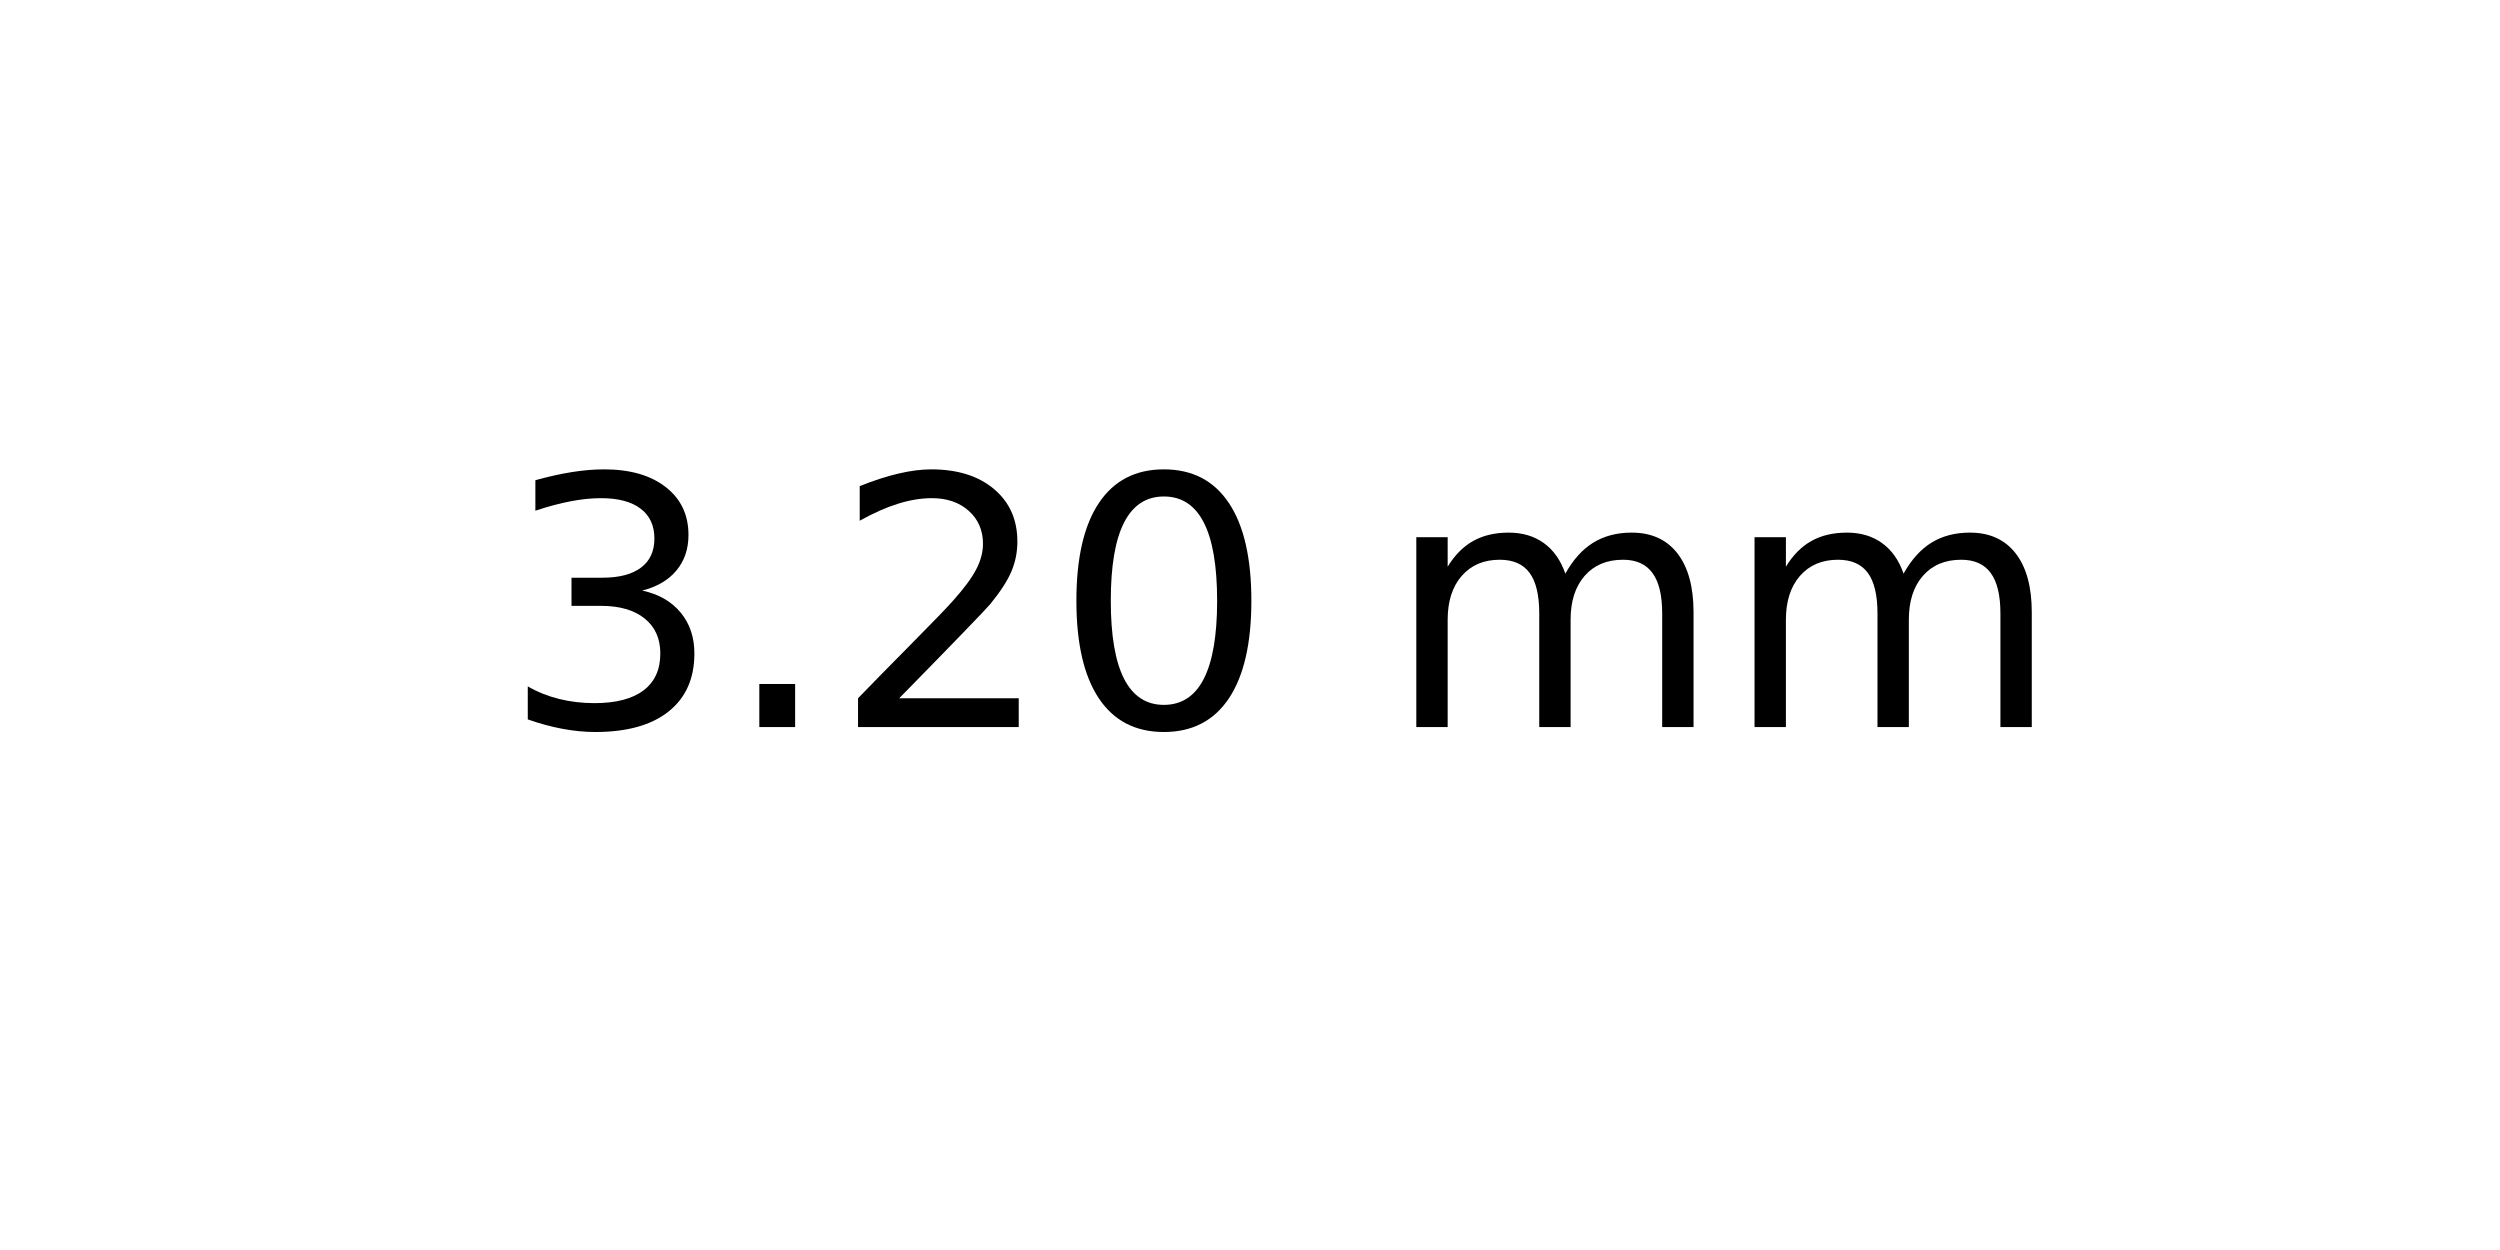
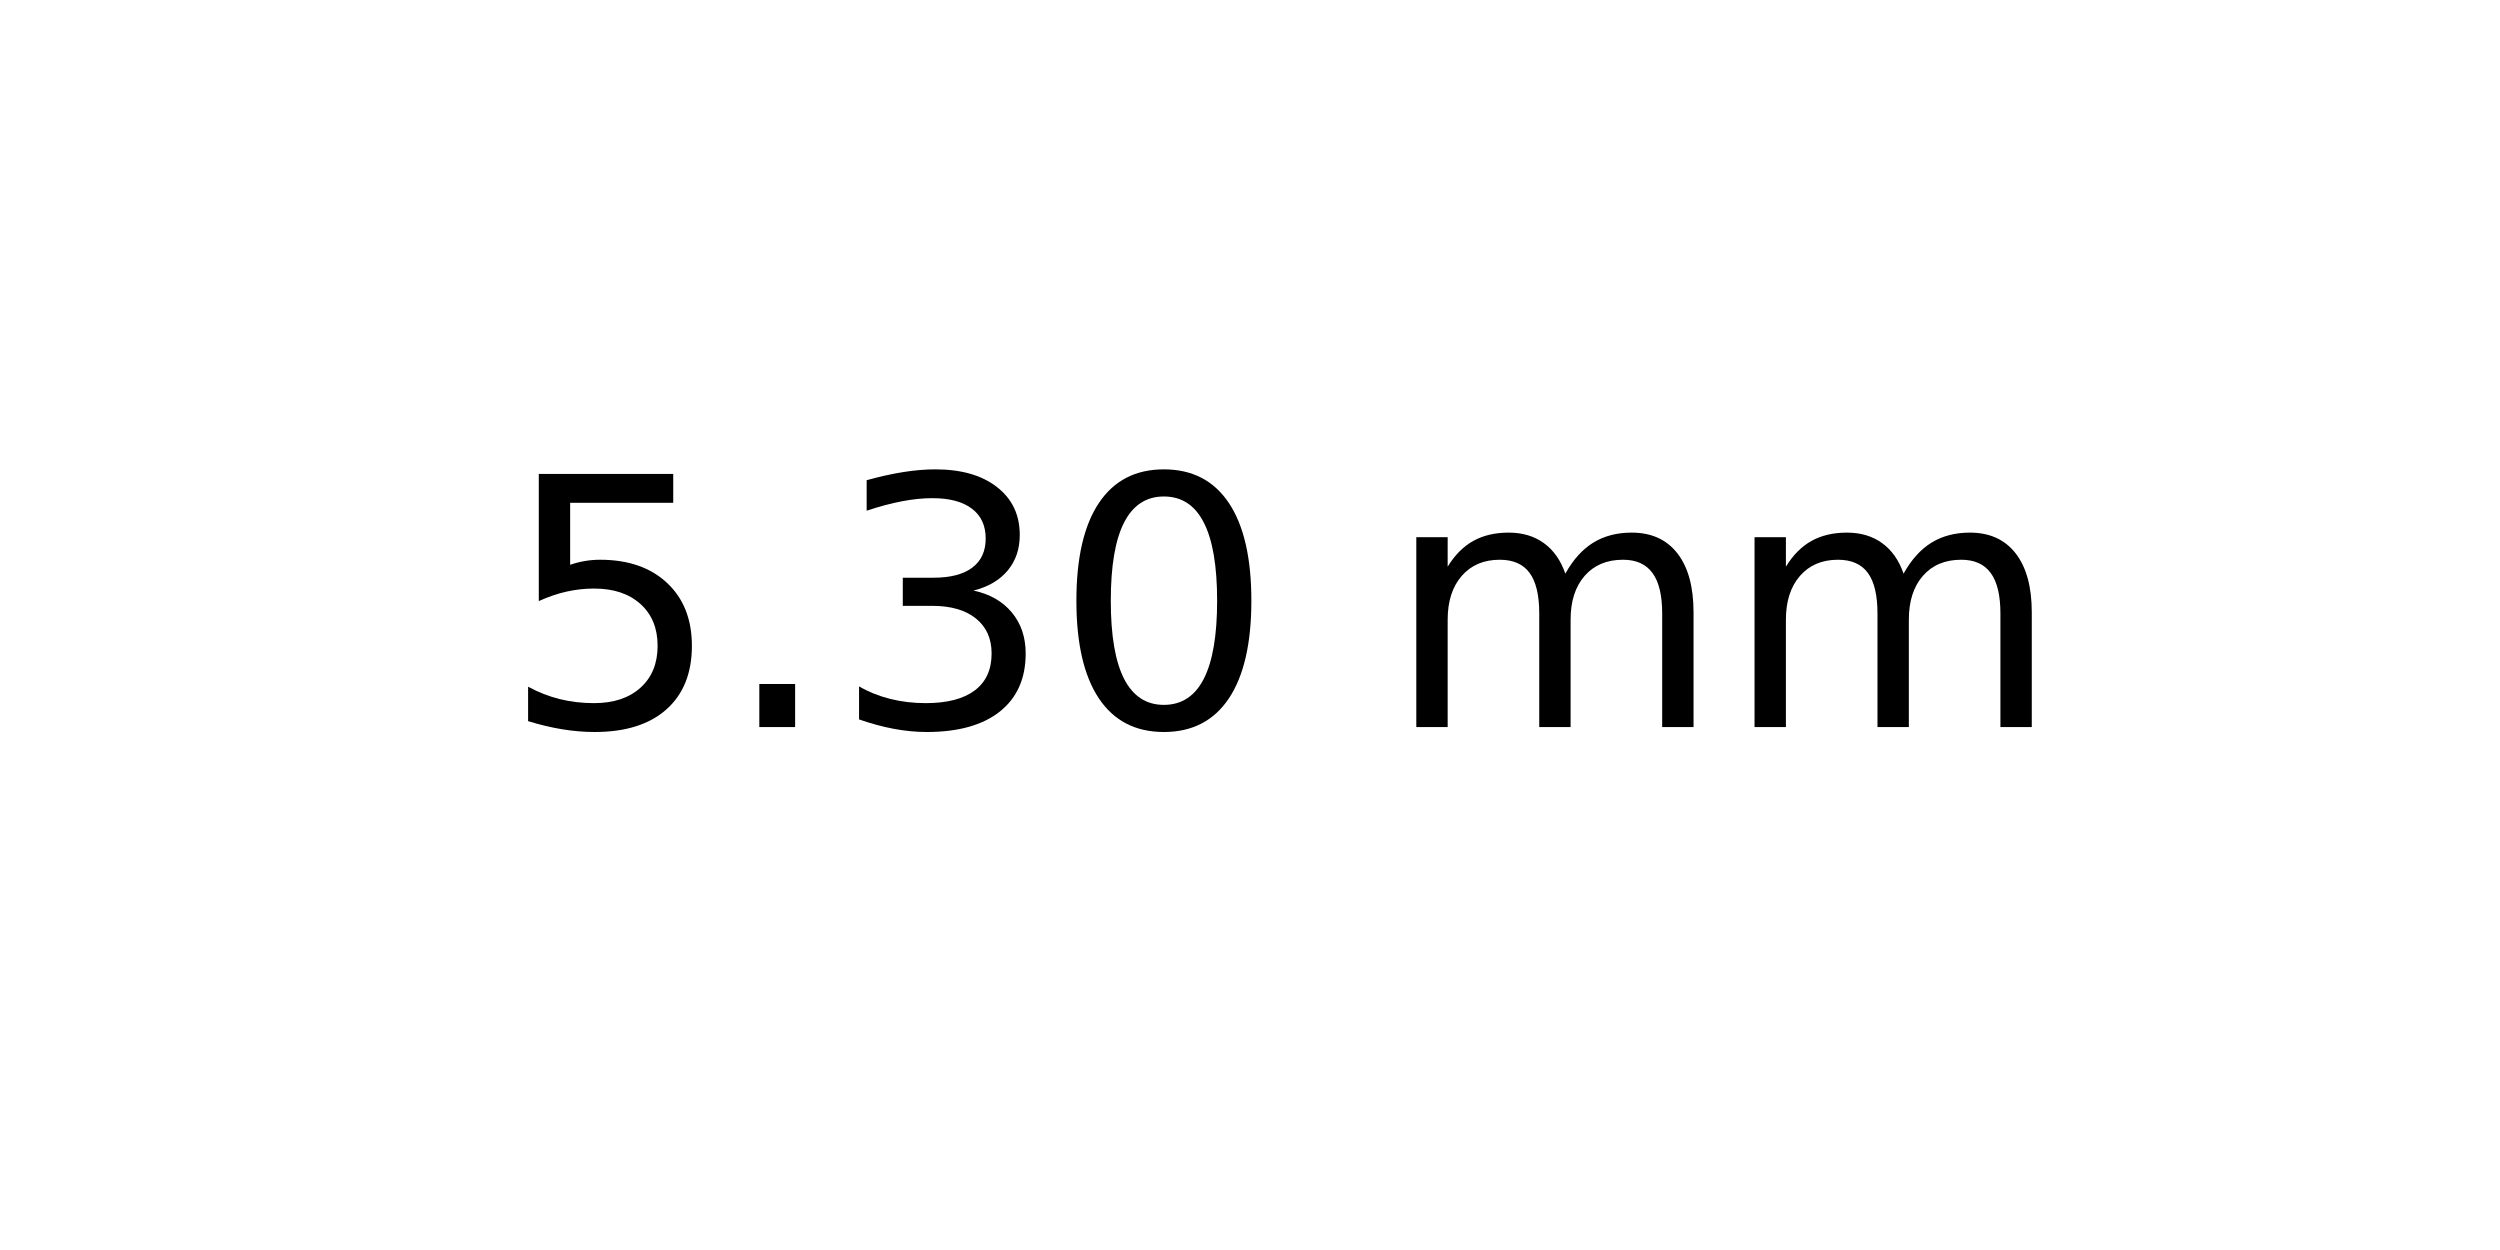
<svg xmlns="http://www.w3.org/2000/svg" xmlns:xlink="http://www.w3.org/1999/xlink" width="72pt" height="36pt" viewBox="0 0 72 36" version="1.1">
  <defs>
    <style type="text/css">*{stroke-linejoin: round; stroke-linecap: butt}</style>
  </defs>
  <g id="figure_1">
    <g id="axes_1">
      <g id="text_1">
        <g transform="translate(14.4375 20.93937) scale(0.1 -0.1)">
          <defs>
+             <path id="DejaVuSans-35" d="M 691 4666  L 3169 4666  L 3169 4134  L 1269 4134  L 1269 2991  Q 1406 3038 1543 3061  Q 1681 3084 1819 3084  Q 2600 3084 3056 2656  Q 3513 2228 3513 1497  Q 3513 744 3044 326  Q 2575 -91 1722 -91  Q 1428 -91 1123 -41  Q 819 9 494 109  L 494 744  Q 775 591 1075 516  Q 1375 441 1709 441  Q 2250 441 2565 725  Q 2881 1009 2881 1497  Q 2881 1984 2565 2268  Q 2250 2553 1709 2553  Q 1456 2553 1204 2497  Q 953 2441 691 2322  L 691 4666  z " transform="scale(0.015625)" />
+             <path id="DejaVuSans-2e" d="M 684 794  L 1344 794  L 1344 0  L 684 0  L 684 794  z " transform="scale(0.015625)" />
            <path id="DejaVuSans-33" d="M 2597 2516  Q 3050 2419 3304 2112  Q 3559 1806 3559 1356  Q 3559 666 3084 287  Q 2609 -91 1734 -91  Q 1441 -91 1130 -33  Q 819 25 488 141  L 488 750  Q 750 597 1062 519  Q 1375 441 1716 441  Q 2309 441 2620 675  Q 2931 909 2931 1356  Q 2931 1769 2642 2001  Q 2353 2234 1838 2234  L 1294 2234  L 1294 2753  L 1863 2753  Q 2328 2753 2575 2939  Q 2822 3125 2822 3475  Q 2822 3834 2567 4026  Q 2313 4219 1838 4219  Q 1578 4219 1281 4162  Q 984 4106 628 3988  L 628 4550  Q 988 4650 1302 4700  Q 1616 4750 1894 4750  Q 2613 4750 3031 4423  Q 3450 4097 3450 3541  Q 3450 3153 3228 2886  Q 3006 2619 2597 2516  z " transform="scale(0.015625)" />
-             <path id="DejaVuSans-2e" d="M 684 794  L 1344 794  L 1344 0  L 684 0  L 684 794  z " transform="scale(0.015625)" />
-             <path id="DejaVuSans-32" d="M 1228 531  L 3431 531  L 3431 0  L 469 0  L 469 531  Q 828 903 1448 1529  Q 2069 2156 2228 2338  Q 2531 2678 2651 2914  Q 2772 3150 2772 3378  Q 2772 3750 2511 3984  Q 2250 4219 1831 4219  Q 1534 4219 1204 4116  Q 875 4013 500 3803  L 500 4441  Q 881 4594 1212 4672  Q 1544 4750 1819 4750  Q 2544 4750 2975 4387  Q 3406 4025 3406 3419  Q 3406 3131 3298 2873  Q 3191 2616 2906 2266  Q 2828 2175 2409 1742  Q 1991 1309 1228 531  z " transform="scale(0.015625)" />
            <path id="DejaVuSans-30" d="M 2034 4250  Q 1547 4250 1301 3770  Q 1056 3291 1056 2328  Q 1056 1369 1301 889  Q 1547 409 2034 409  Q 2525 409 2770 889  Q 3016 1369 3016 2328  Q 3016 3291 2770 3770  Q 2525 4250 2034 4250  z M 2034 4750  Q 2819 4750 3233 4129  Q 3647 3509 3647 2328  Q 3647 1150 3233 529  Q 2819 -91 2034 -91  Q 1250 -91 836 529  Q 422 1150 422 2328  Q 422 3509 836 4129  Q 1250 4750 2034 4750  z " transform="scale(0.015625)" />
            <path id="DejaVuSans-20" transform="scale(0.015625)" />
            <path id="DejaVuSans-6d" d="M 3328 2828  Q 3544 3216 3844 3400  Q 4144 3584 4550 3584  Q 5097 3584 5394 3201  Q 5691 2819 5691 2113  L 5691 0  L 5113 0  L 5113 2094  Q 5113 2597 4934 2840  Q 4756 3084 4391 3084  Q 3944 3084 3684 2787  Q 3425 2491 3425 1978  L 3425 0  L 2847 0  L 2847 2094  Q 2847 2600 2669 2842  Q 2491 3084 2119 3084  Q 1678 3084 1418 2786  Q 1159 2488 1159 1978  L 1159 0  L 581 0  L 581 3500  L 1159 3500  L 1159 2956  Q 1356 3278 1631 3431  Q 1906 3584 2284 3584  Q 2666 3584 2933 3390  Q 3200 3197 3328 2828  z " transform="scale(0.015625)" />
          </defs>
-           <use xlink:href="#DejaVuSans-33" />
+           <use xlink:href="#DejaVuSans-35" />
          <use xlink:href="#DejaVuSans-2e" x="63.623" />
-           <use xlink:href="#DejaVuSans-32" x="95.41" />
+           <use xlink:href="#DejaVuSans-33" x="95.41" />
          <use xlink:href="#DejaVuSans-30" x="159.033" />
          <use xlink:href="#DejaVuSans-20" x="222.656" />
          <use xlink:href="#DejaVuSans-6d" x="254.443" />
          <use xlink:href="#DejaVuSans-6d" x="351.855" />
        </g>
      </g>
    </g>
  </g>
</svg>
